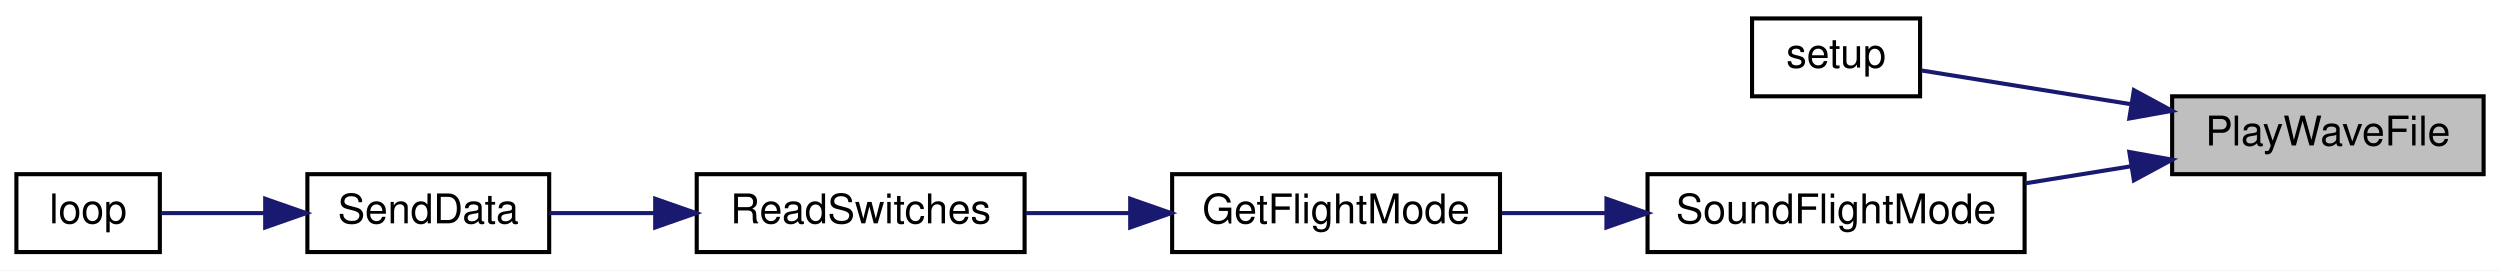
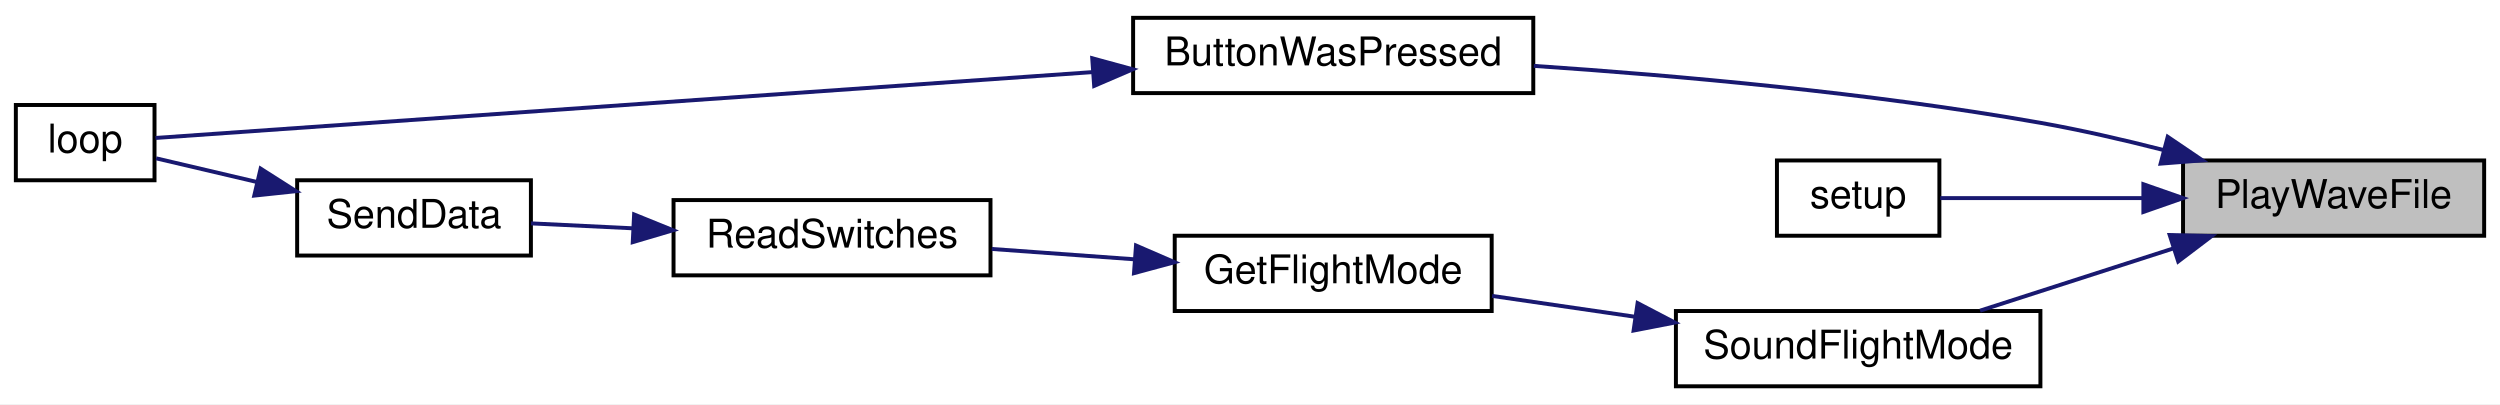
- <svg xmlns="http://www.w3.org/2000/svg" xmlns:xlink="http://www.w3.org/1999/xlink" width="610pt" height="66pt" viewBox="0.00 0.00 610.00 66.00">
-   <g id="graph0" class="graph" transform="scale(1 1) rotate(0) translate(4 62)">
-     <polygon fill="white" stroke="transparent" points="-4,4 -4,-62 606,-62 606,4 -4,4" />
+ <svg xmlns="http://www.w3.org/2000/svg" xmlns:xlink="http://www.w3.org/1999/xlink" width="631pt" height="102pt" viewBox="0.00 0.00 631.00 102.00">
+   <g id="graph0" class="graph" transform="scale(1 1) rotate(0) translate(4 98)">
+     <polygon fill="white" stroke="transparent" points="-4,4 -4,-98 627,-98 627,4 -4,4" />
    <g id="node1" class="node">
      <g id="a_node1">
        <a xlink:title=" ">
-           <polygon fill="#bfbfbf" stroke="black" points="526,-19.5 526,-38.5 602,-38.5 602,-19.5 526,-19.5" />
-           <text text-anchor="middle" x="564" y="-26.5" font-family="Helvetica,sans-Serif" font-size="10.00">PlayWaveFile</text>
+           <polygon fill="#bfbfbf" stroke="black" points="547,-38.5 547,-57.5 623,-57.5 623,-38.5 547,-38.5" />
+           <text text-anchor="middle" x="585" y="-45.5" font-family="Helvetica,sans-Serif" font-size="10.00">PlayWaveFile</text>
        </a>
      </g>
    </g>
    <g id="node2" class="node">
      <g id="a_node2">
-         <a xlink:href="_transmitter_code_2src_2main_8cpp.html#a4fc01d736fe50cf5b977f755b675f11d" target="_top" xlink:title=" ">
-           <polygon fill="white" stroke="black" points="423.5,-38.5 423.5,-57.5 464.5,-57.5 464.5,-38.5 423.5,-38.5" />
-           <text text-anchor="middle" x="444" y="-45.5" font-family="Helvetica,sans-Serif" font-size="10.00">setup</text>
+         <a xlink:href="_transmitter_code_2src_2main_8cpp.html#a8e7ccbf842764fd85cc578be263f7202" target="_top" xlink:title=" ">
+           <polygon fill="white" stroke="black" points="282,-74.5 282,-93.5 383,-93.5 383,-74.5 282,-74.5" />
+           <text text-anchor="middle" x="332.5" y="-81.5" font-family="Helvetica,sans-Serif" font-size="10.00">ButtonWasPressed</text>
        </a>
      </g>
    </g>
    <g id="edge1" class="edge">
-       <path fill="none" stroke="midnightblue" d="M515.73,-36.61C497.94,-39.48 478.66,-42.58 464.73,-44.82" />
-       <polygon fill="midnightblue" stroke="midnightblue" points="516.67,-40 525.99,-34.96 515.56,-33.09 516.67,-40" />
+       <path fill="none" stroke="midnightblue" d="M542.08,-60.13C531.97,-62.71 521.16,-65.2 511,-67 468.17,-74.58 418.89,-78.96 383.14,-81.37" />
+       <polygon fill="midnightblue" stroke="midnightblue" points="543.13,-63.47 551.9,-57.53 541.34,-56.7 543.13,-63.47" />
+     </g>
+     <g id="node4" class="node">
+       <g id="a_node4">
+         <a xlink:href="_transmitter_code_2src_2main_8cpp.html#a4fc01d736fe50cf5b977f755b675f11d" target="_top" xlink:title=" ">
+           <polygon fill="white" stroke="black" points="444.5,-38.5 444.5,-57.5 485.5,-57.5 485.5,-38.5 444.5,-38.5" />
+           <text text-anchor="middle" x="465" y="-45.5" font-family="Helvetica,sans-Serif" font-size="10.00">setup</text>
+         </a>
+       </g>
+     </g>
+     <g id="edge3" class="edge">
+       <path fill="none" stroke="midnightblue" d="M536.73,-48C518.94,-48 499.66,-48 485.73,-48" />
+       <polygon fill="midnightblue" stroke="midnightblue" points="536.99,-51.5 546.99,-48 536.99,-44.5 536.99,-51.5" />
+     </g>
+     <g id="node5" class="node">
+       <g id="a_node5">
+         <a xlink:href="_transmitter_code_2src_2main_8cpp.html#afd8df260b5cc99e246c0e3c23cff81d1" target="_top" xlink:title=" ">
+           <polygon fill="white" stroke="black" points="419,-0.5 419,-19.5 511,-19.5 511,-0.5 419,-0.5" />
+           <text text-anchor="middle" x="465" y="-7.5" font-family="Helvetica,sans-Serif" font-size="10.00">SoundFlightMode</text>
+         </a>
+       </g>
+     </g>
+     <g id="edge4" class="edge">
+       <path fill="none" stroke="midnightblue" d="M544.62,-35.32C528.68,-30.19 510.58,-24.36 495.77,-19.59" />
+       <polygon fill="midnightblue" stroke="midnightblue" points="543.63,-38.68 554.22,-38.41 545.78,-32.01 543.63,-38.68" />
    </g>
    <g id="node3" class="node">
      <g id="a_node3">
-         <a xlink:href="_transmitter_code_2src_2main_8cpp.html#afd8df260b5cc99e246c0e3c23cff81d1" target="_top" xlink:title=" ">
-           <polygon fill="white" stroke="black" points="398,-0.5 398,-19.5 490,-19.5 490,-0.5 398,-0.5" />
-           <text text-anchor="middle" x="444" y="-7.5" font-family="Helvetica,sans-Serif" font-size="10.00">SoundFlightMode</text>
+         <a xlink:href="_transmitter_code_2src_2main_8cpp.html#afe461d27b9c48d5921c00d521181f12f" target="_top" xlink:title=" ">
+           <polygon fill="white" stroke="black" points="0,-52.5 0,-71.5 35,-71.5 35,-52.5 0,-52.5" />
+           <text text-anchor="middle" x="17.5" y="-59.5" font-family="Helvetica,sans-Serif" font-size="10.00">loop</text>
        </a>
      </g>
    </g>
    <g id="edge2" class="edge">
-       <path fill="none" stroke="midnightblue" d="M515.87,-21.41C507.4,-20.05 498.59,-18.63 490.17,-17.27" />
-       <polygon fill="midnightblue" stroke="midnightblue" points="515.56,-24.91 525.99,-23.04 516.67,-18 515.56,-24.91" />
-     </g>
-     <g id="node4" class="node">
-       <g id="a_node4">
-         <a xlink:href="_transmitter_code_2src_2main_8cpp.html#adf35f0ced7990f813a783d0ecd33bf64" target="_top" xlink:title=" ">
-           <polygon fill="white" stroke="black" points="282,-0.5 282,-19.5 362,-19.5 362,-0.5 282,-0.5" />
-           <text text-anchor="middle" x="322" y="-7.5" font-family="Helvetica,sans-Serif" font-size="10.00">GetFlightMode</text>
-         </a>
-       </g>
-     </g>
-     <g id="edge3" class="edge">
-       <path fill="none" stroke="midnightblue" d="M387.95,-10C379.32,-10 370.55,-10 362.37,-10" />
-       <polygon fill="midnightblue" stroke="midnightblue" points="387.98,-13.5 397.98,-10 387.97,-6.5 387.98,-13.5" />
-     </g>
-     <g id="node5" class="node">
-       <g id="a_node5">
-         <a xlink:href="_transmitter_code_2src_2main_8cpp.html#ab0af36f3442ad4f2d0b716c14c7d6085" target="_top" xlink:title=" ">
-           <polygon fill="white" stroke="black" points="166,-0.5 166,-19.5 246,-19.5 246,-0.5 166,-0.5" />
-           <text text-anchor="middle" x="206" y="-7.5" font-family="Helvetica,sans-Serif" font-size="10.00">ReadSwitches</text>
-         </a>
-       </g>
-     </g>
-     <g id="edge4" class="edge">
-       <path fill="none" stroke="midnightblue" d="M271.61,-10C263.15,-10 254.46,-10 246.3,-10" />
-       <polygon fill="midnightblue" stroke="midnightblue" points="271.77,-13.5 281.77,-10 271.77,-6.5 271.77,-13.5" />
+       <path fill="none" stroke="midnightblue" d="M271.91,-79.81C198.77,-74.67 79.06,-66.26 35.25,-63.18" />
+       <polygon fill="midnightblue" stroke="midnightblue" points="271.68,-83.3 281.9,-80.51 272.17,-76.32 271.68,-83.3" />
    </g>
    <g id="node6" class="node">
      <g id="a_node6">
-         <a xlink:href="_radio_functions_8cpp.html#a3d7322e78f097d02d476f17a6306997c" target="_top" xlink:title=" ">
-           <polygon fill="white" stroke="black" points="71,-0.5 71,-19.5 130,-19.5 130,-0.5 71,-0.5" />
-           <text text-anchor="middle" x="100.5" y="-7.5" font-family="Helvetica,sans-Serif" font-size="10.00">SendData</text>
+         <a xlink:href="_transmitter_code_2src_2main_8cpp.html#adf35f0ced7990f813a783d0ecd33bf64" target="_top" xlink:title=" ">
+           <polygon fill="white" stroke="black" points="292.5,-19.5 292.5,-38.5 372.5,-38.5 372.5,-19.5 292.5,-19.5" />
+           <text text-anchor="middle" x="332.5" y="-26.5" font-family="Helvetica,sans-Serif" font-size="10.00">GetFlightMode</text>
        </a>
      </g>
    </g>
    <g id="edge5" class="edge">
-       <path fill="none" stroke="midnightblue" d="M155.66,-10C146.87,-10 137.99,-10 130.04,-10" />
-       <polygon fill="midnightblue" stroke="midnightblue" points="155.87,-13.5 165.87,-10 155.87,-6.5 155.87,-13.5" />
+       <path fill="none" stroke="midnightblue" d="M408.68,-18.05C396.55,-19.82 383.95,-21.65 372.61,-23.31" />
+       <polygon fill="midnightblue" stroke="midnightblue" points="409.33,-21.5 418.72,-16.59 408.32,-14.57 409.33,-21.5" />
    </g>
    <g id="node7" class="node">
      <g id="a_node7">
-         <a xlink:href="_transmitter_code_2src_2main_8cpp.html#afe461d27b9c48d5921c00d521181f12f" target="_top" xlink:title=" ">
-           <polygon fill="white" stroke="black" points="0,-0.5 0,-19.5 35,-19.5 35,-0.5 0,-0.5" />
-           <text text-anchor="middle" x="17.5" y="-7.5" font-family="Helvetica,sans-Serif" font-size="10.00">loop</text>
+         <a xlink:href="_transmitter_code_2src_2main_8cpp.html#ab0af36f3442ad4f2d0b716c14c7d6085" target="_top" xlink:title=" ">
+           <polygon fill="white" stroke="black" points="166,-28.5 166,-47.5 246,-47.5 246,-28.5 166,-28.5" />
+           <text text-anchor="middle" x="206" y="-35.5" font-family="Helvetica,sans-Serif" font-size="10.00">ReadSwitches</text>
        </a>
      </g>
    </g>
    <g id="edge6" class="edge">
-       <path fill="none" stroke="midnightblue" d="M60.49,-10C51.66,-10 42.74,-10 35.4,-10" />
-       <polygon fill="midnightblue" stroke="midnightblue" points="60.71,-13.5 70.71,-10 60.71,-6.5 60.71,-13.5" />
+       <path fill="none" stroke="midnightblue" d="M282.2,-32.56C270.29,-33.42 257.72,-34.33 246.34,-35.16" />
+       <polygon fill="midnightblue" stroke="midnightblue" points="282.73,-36.03 292.45,-31.82 282.22,-29.05 282.73,-36.03" />
+     </g>
+     <g id="node8" class="node">
+       <g id="a_node8">
+         <a xlink:href="_radio_functions_8cpp.html#a3d7322e78f097d02d476f17a6306997c" target="_top" xlink:title=" ">
+           <polygon fill="white" stroke="black" points="71,-33.5 71,-52.5 130,-52.5 130,-33.5 71,-33.5" />
+           <text text-anchor="middle" x="100.5" y="-40.5" font-family="Helvetica,sans-Serif" font-size="10.00">SendData</text>
+         </a>
+       </g>
+     </g>
+     <g id="edge7" class="edge">
+       <path fill="none" stroke="midnightblue" d="M155.66,-40.38C146.87,-40.81 137.99,-41.24 130.04,-41.62" />
+       <polygon fill="midnightblue" stroke="midnightblue" points="156.05,-43.87 165.87,-39.89 155.71,-36.88 156.05,-43.87" />
+     </g>
+     <g id="edge8" class="edge">
+       <path fill="none" stroke="midnightblue" d="M60.78,-52.08C51.86,-54.18 42.82,-56.3 35.4,-58.04" />
+       <polygon fill="midnightblue" stroke="midnightblue" points="61.78,-55.44 70.71,-49.75 60.18,-48.63 61.78,-55.44" />
    </g>
  </g>
</svg>
